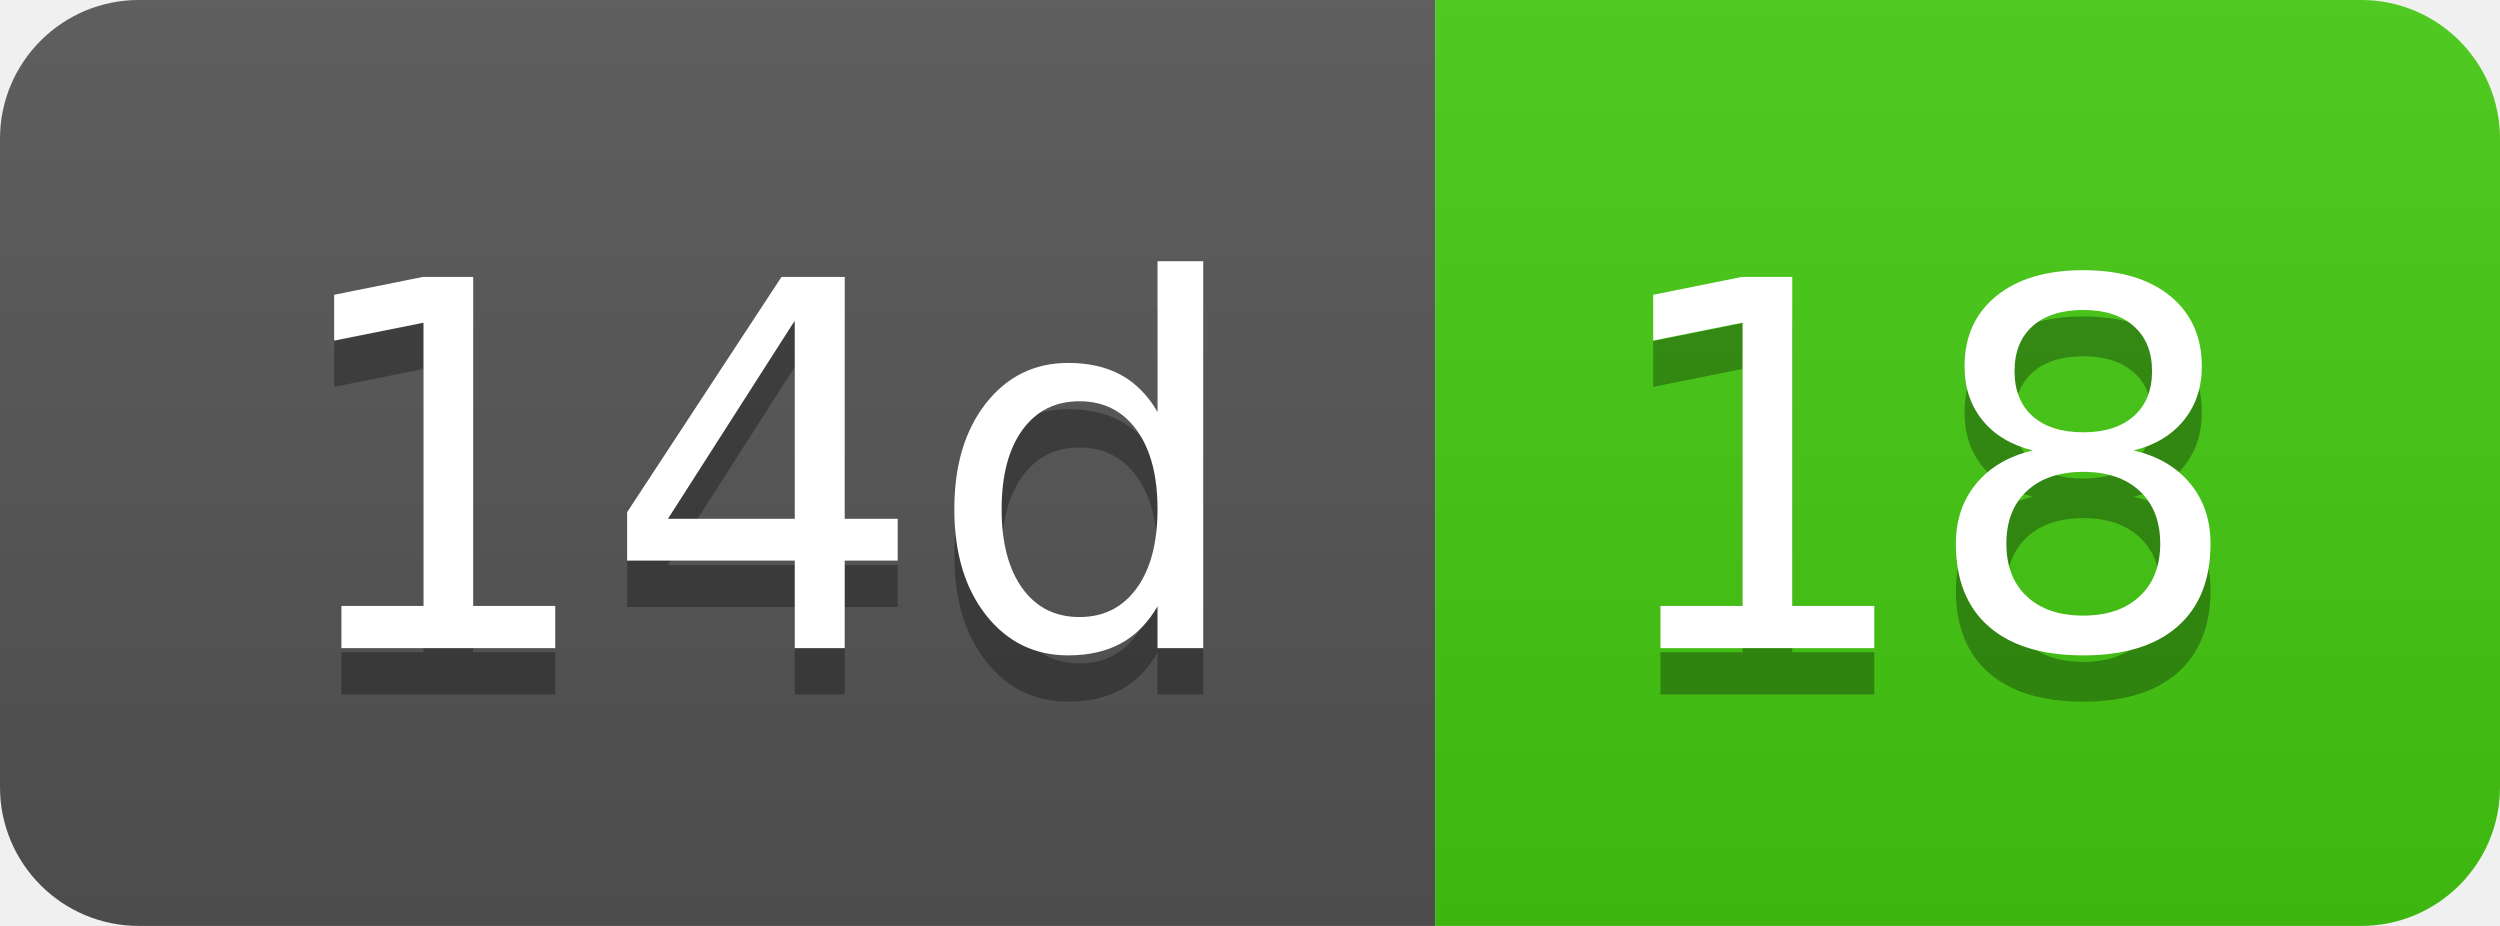
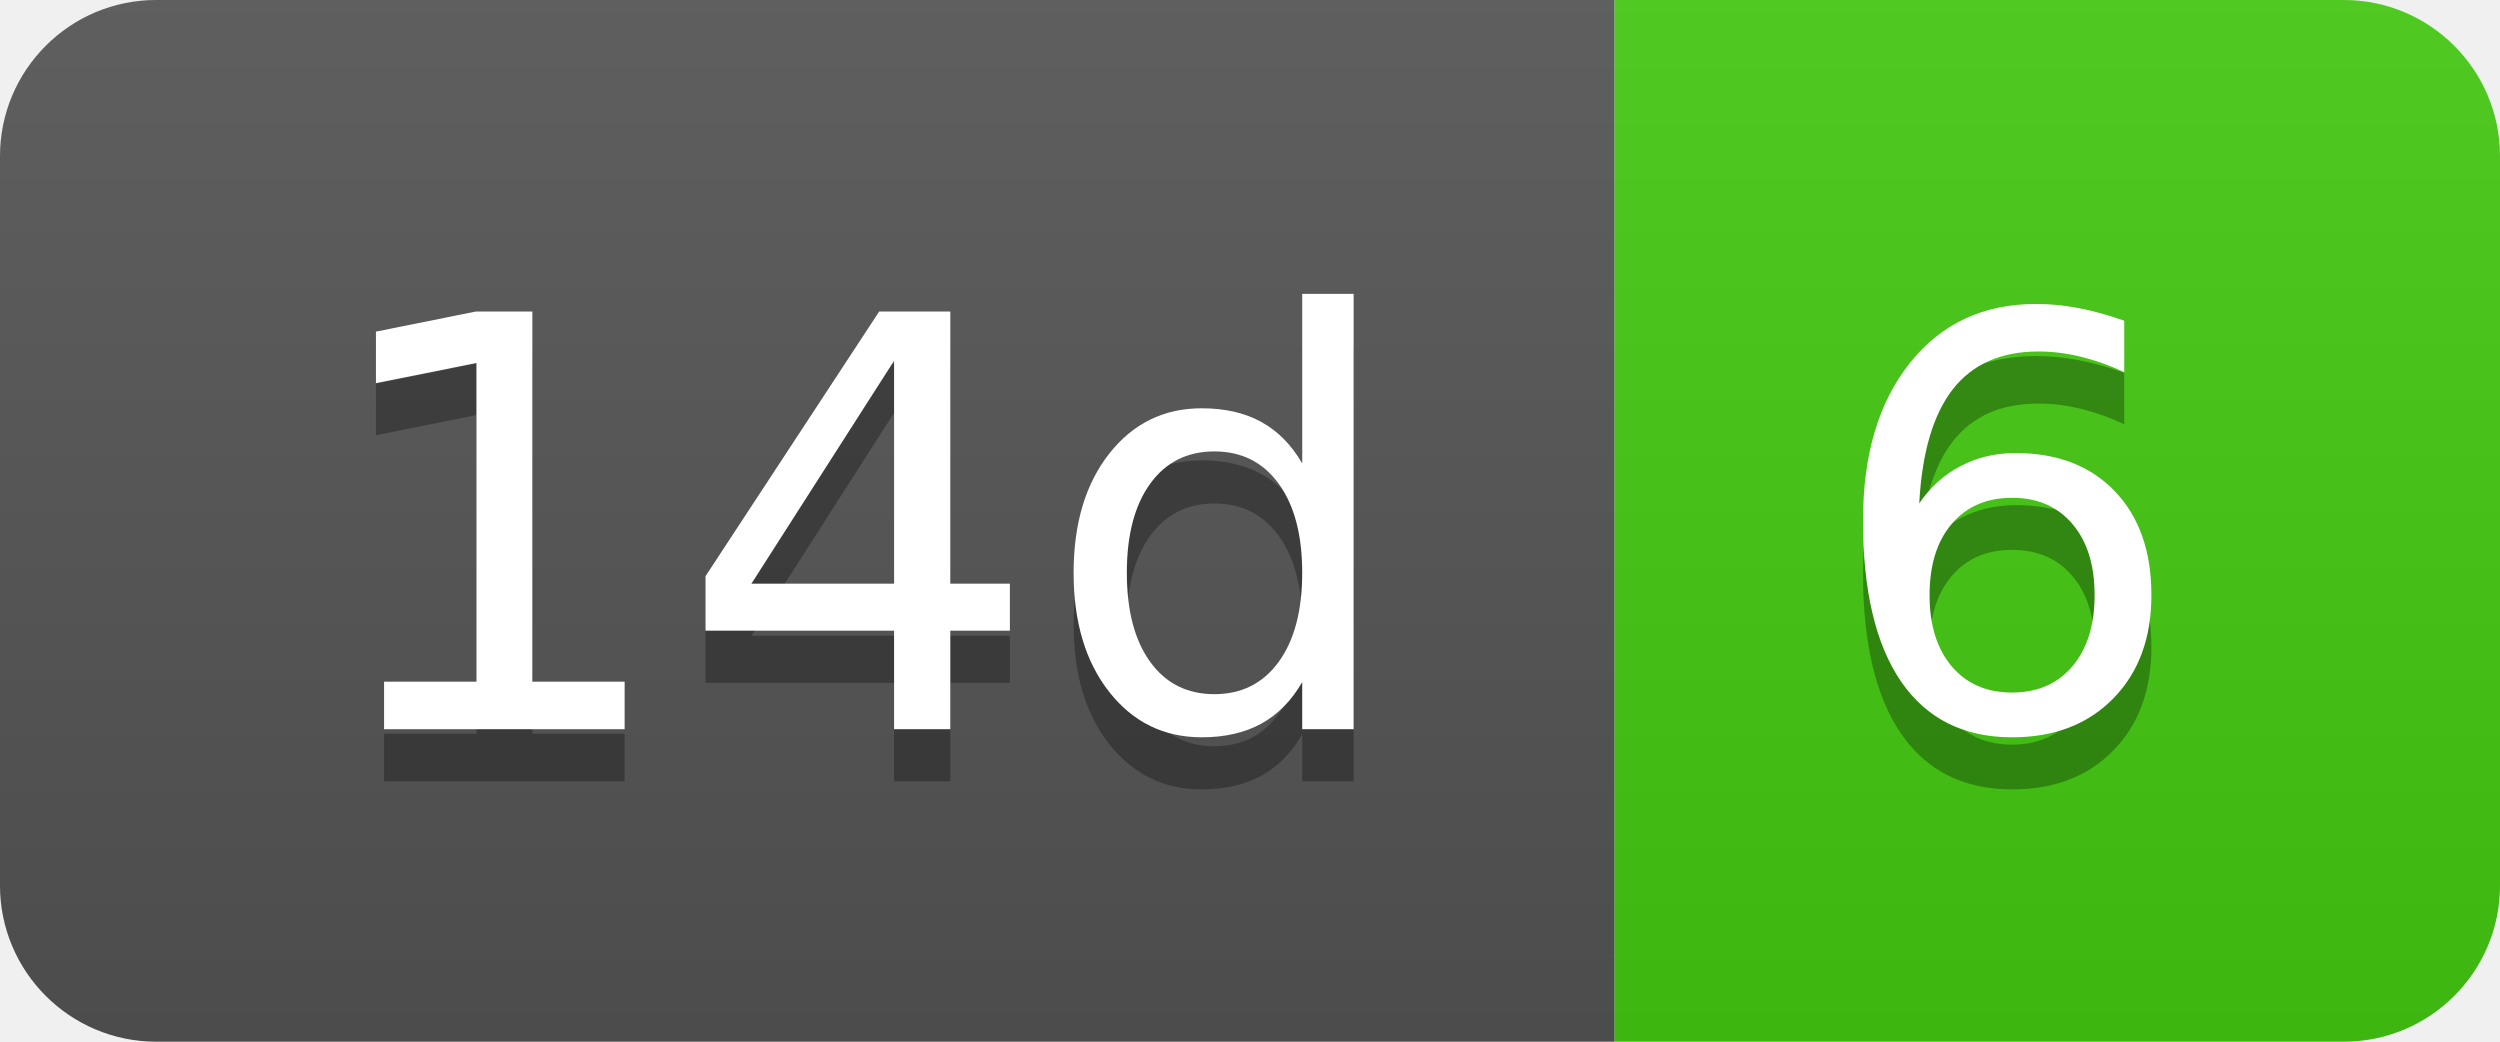
- <svg xmlns="http://www.w3.org/2000/svg" width="54" height="20" role="img" aria-label="14d: 18">
+ <svg xmlns="http://www.w3.org/2000/svg" width="48" height="20" role="img" aria-label="14d: 6">
  <linearGradient id="s" x2="0" y2="100%">
    <stop offset="0" stop-color="#bbb" stop-opacity=".1" />
    <stop offset="1" stop-opacity=".1" />
  </linearGradient>
  <clipPath id="r">
-     <rect width="54" height="20" rx="3" fill="#fff" />
+     <rect width="48" height="20" rx="3" fill="#fff" />
  </clipPath>
  <g clip-path="url(#r)">
    <rect width="31" height="20" fill="#555" />
-     <rect x="31" width="23" height="20" fill="#4c1" />
-     <rect width="54" height="20" fill="url(#s)" />
+     <rect x="31" width="17" height="20" fill="#4c1" />
+     <rect width="48" height="20" fill="url(#s)" />
  </g>
  <g fill="#fff" text-anchor="middle" font-family="Verdana,Geneva,DejaVu Sans,sans-serif" text-rendering="geometricPrecision" font-size="110">
    <text aria-hidden="true" x="165" y="150" fill="#010101" fill-opacity=".3" transform="scale(.1)" textLength="210">14d</text>
    <text x="165" y="140" transform="scale(.1)" fill="#fff" textLength="210">14d</text>
-     <text aria-hidden="true" x="415" y="150" fill="#010101" fill-opacity=".3" transform="scale(.1)" textLength="130">18</text>
-     <text x="415" y="140" transform="scale(.1)" fill="#fff" textLength="130">18</text>
+     <text aria-hidden="true" x="385" y="150" fill="#010101" fill-opacity=".3" transform="scale(.1)" textLength="70">6</text>
+     <text x="385" y="140" transform="scale(.1)" fill="#fff" textLength="70">6</text>
  </g>
</svg>
